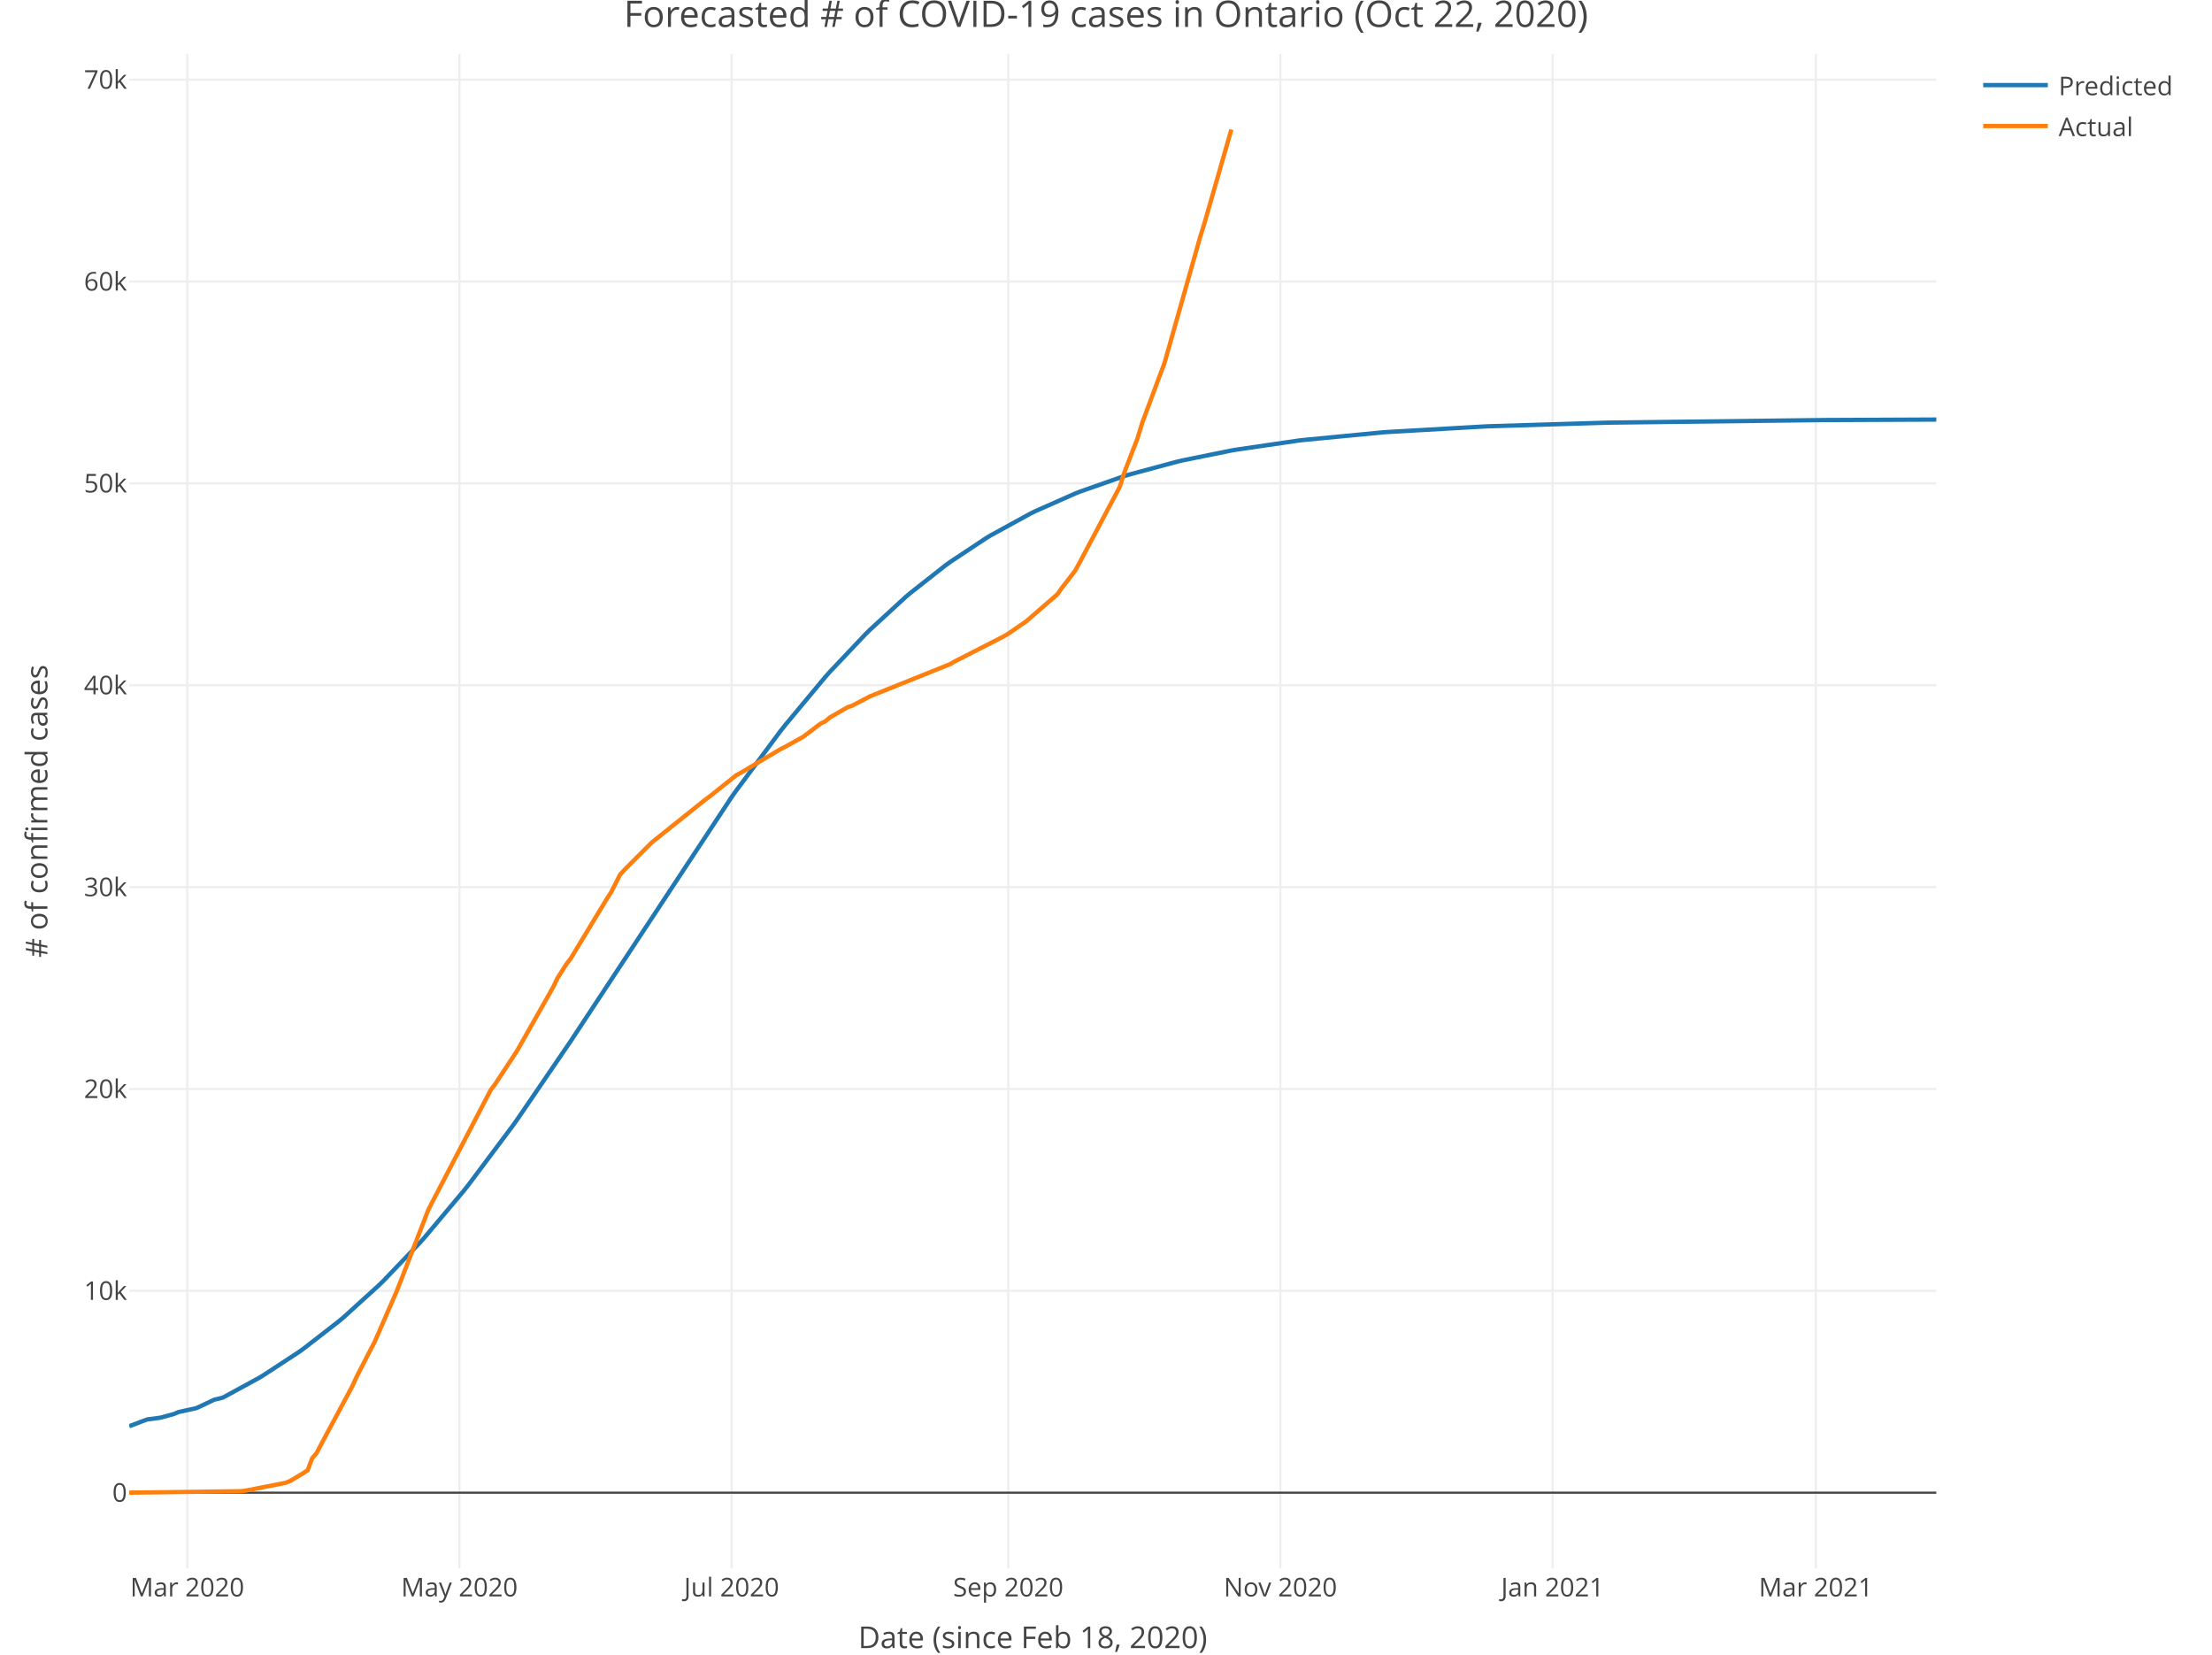
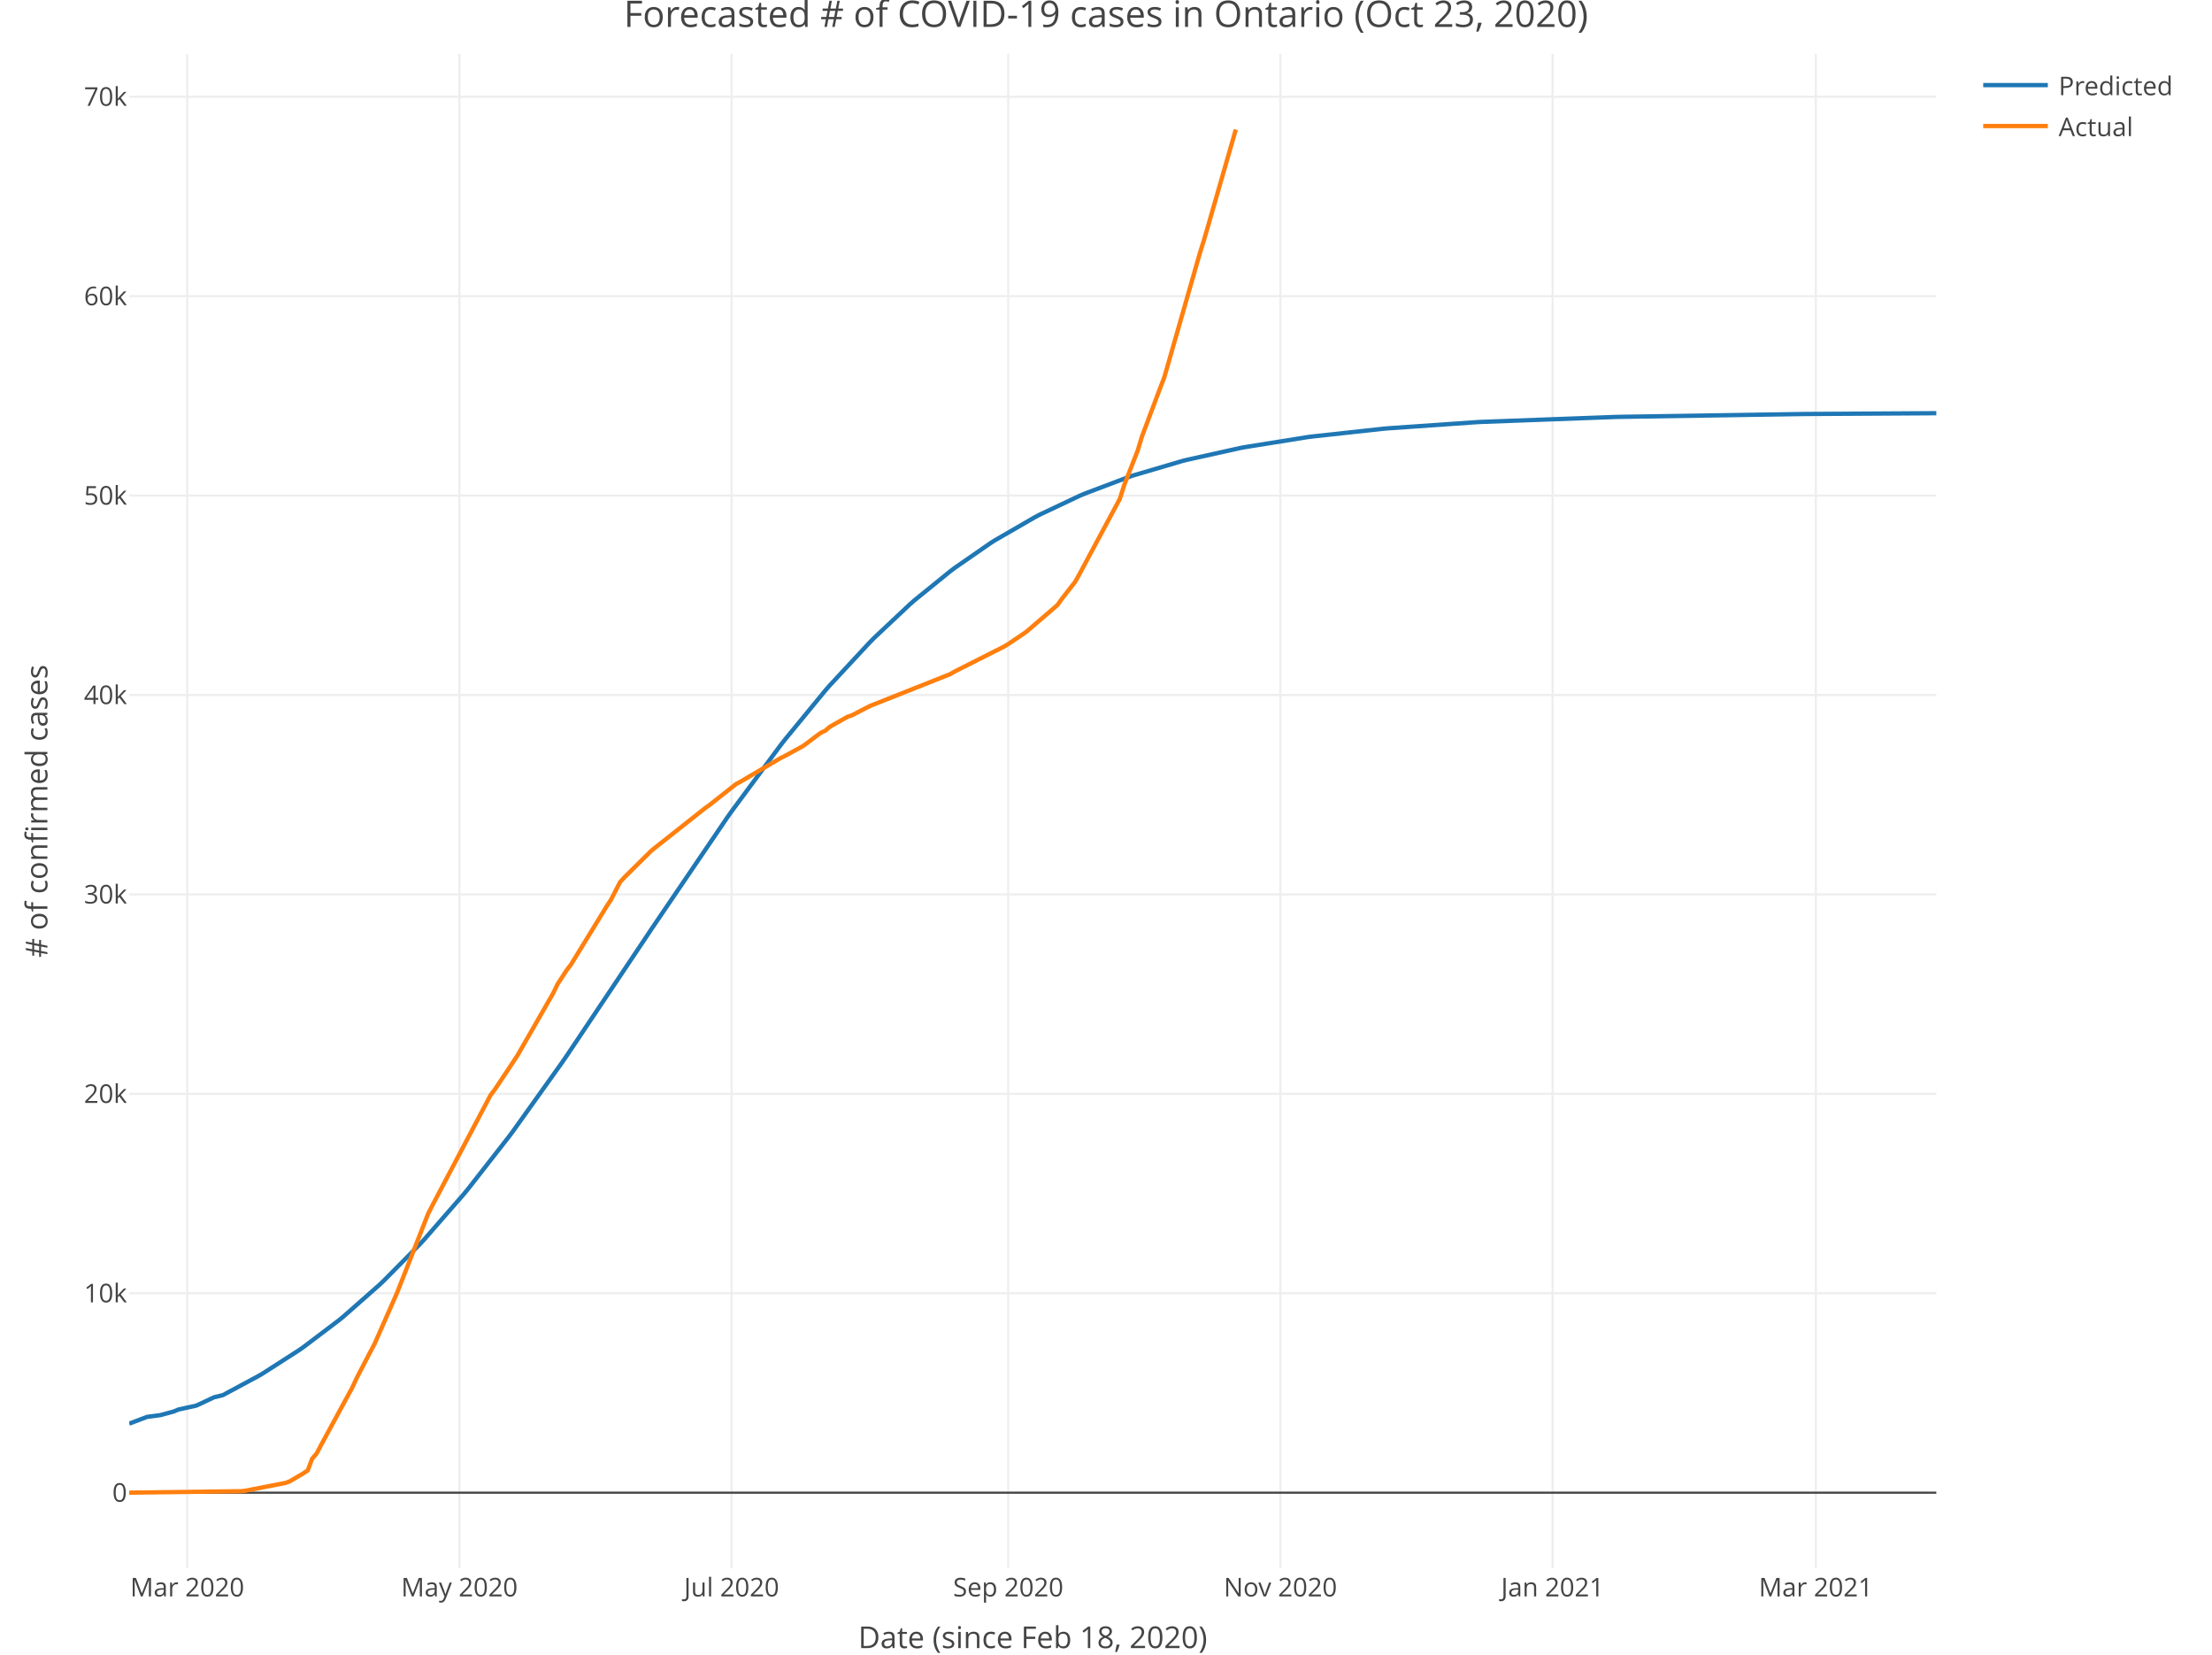
<svg xmlns="http://www.w3.org/2000/svg" class="main-svg" width="1027" height="768" style="" viewBox="0 0 1027 768">
  <rect x="0" y="0" width="1027" height="768" style="fill: rgb(255, 255, 255); fill-opacity: 1;" />
-   <defs id="defs-460772">
+   <defs id="defs-0934ae">
    <g class="clips">
-       <clipPath id="clip460772xyplot" class="plotclip">
+       <clipPath id="clip0934aexyplot" class="plotclip">
        <rect width="839" height="703" />
      </clipPath>
-       <clipPath class="axesclip" id="clip460772x">
+       <clipPath class="axesclip" id="clip0934aex">
        <rect x="60" y="0" width="839" height="768" />
      </clipPath>
-       <clipPath class="axesclip" id="clip460772y">
+       <clipPath class="axesclip" id="clip0934aey">
        <rect x="0" y="25" width="1027" height="703" />
      </clipPath>
-       <clipPath class="axesclip" id="clip460772xy">
+       <clipPath class="axesclip" id="clip0934aexy">
        <rect x="60" y="25" width="839" height="703" />
      </clipPath>
    </g>
    <g class="gradients" />
  </defs>
  <g class="bglayer" />
  <g class="layer-below">
    <g class="imagelayer" />
    <g class="shapelayer" />
  </g>
  <g class="cartesianlayer">
    <g class="subplot xy">
      <g class="layer-subplot">
        <g class="shapelayer" />
        <g class="imagelayer" />
      </g>
      <g class="gridlayer">
        <g class="x">
          <path class="xgrid crisp" transform="translate(86.93,0)" d="M0,25v703" style="stroke: rgb(238, 238, 238); stroke-opacity: 1; stroke-width: 1px;" />
          <path class="xgrid crisp" transform="translate(213.3,0)" d="M0,25v703" style="stroke: rgb(238, 238, 238); stroke-opacity: 1; stroke-width: 1px;" />
          <path class="xgrid crisp" transform="translate(339.67,0)" d="M0,25v703" style="stroke: rgb(238, 238, 238); stroke-opacity: 1; stroke-width: 1px;" />
          <path class="xgrid crisp" transform="translate(468.11,0)" d="M0,25v703" style="stroke: rgb(238, 238, 238); stroke-opacity: 1; stroke-width: 1px;" />
          <path class="xgrid crisp" transform="translate(594.47,0)" d="M0,25v703" style="stroke: rgb(238, 238, 238); stroke-opacity: 1; stroke-width: 1px;" />
          <path class="xgrid crisp" transform="translate(720.84,0)" d="M0,25v703" style="stroke: rgb(238, 238, 238); stroke-opacity: 1; stroke-width: 1px;" />
          <path class="xgrid crisp" transform="translate(843.07,0)" d="M0,25v703" style="stroke: rgb(238, 238, 238); stroke-opacity: 1; stroke-width: 1px;" />
        </g>
        <g class="y">
-           <path class="ygrid crisp" transform="translate(0,599.16)" d="M60,0h839" style="stroke: rgb(238, 238, 238); stroke-opacity: 1; stroke-width: 1px;" />
-           <path class="ygrid crisp" transform="translate(0,505.46)" d="M60,0h839" style="stroke: rgb(238, 238, 238); stroke-opacity: 1; stroke-width: 1px;" />
-           <path class="ygrid crisp" transform="translate(0,411.77)" d="M60,0h839" style="stroke: rgb(238, 238, 238); stroke-opacity: 1; stroke-width: 1px;" />
-           <path class="ygrid crisp" transform="translate(0,318.07)" d="M60,0h839" style="stroke: rgb(238, 238, 238); stroke-opacity: 1; stroke-width: 1px;" />
-           <path class="ygrid crisp" transform="translate(0,224.37)" d="M60,0h839" style="stroke: rgb(238, 238, 238); stroke-opacity: 1; stroke-width: 1px;" />
-           <path class="ygrid crisp" transform="translate(0,130.68)" d="M60,0h839" style="stroke: rgb(238, 238, 238); stroke-opacity: 1; stroke-width: 1px;" />
-           <path class="ygrid crisp" transform="translate(0,36.98)" d="M60,0h839" style="stroke: rgb(238, 238, 238); stroke-opacity: 1; stroke-width: 1px;" />
+           <path class="ygrid crisp" transform="translate(0,600.29)" d="M60,0h839" style="stroke: rgb(238, 238, 238); stroke-opacity: 1; stroke-width: 1px;" />
+           <path class="ygrid crisp" transform="translate(0,507.73)" d="M60,0h839" style="stroke: rgb(238, 238, 238); stroke-opacity: 1; stroke-width: 1px;" />
+           <path class="ygrid crisp" transform="translate(0,415.16)" d="M60,0h839" style="stroke: rgb(238, 238, 238); stroke-opacity: 1; stroke-width: 1px;" />
+           <path class="ygrid crisp" transform="translate(0,322.6)" d="M60,0h839" style="stroke: rgb(238, 238, 238); stroke-opacity: 1; stroke-width: 1px;" />
+           <path class="ygrid crisp" transform="translate(0,230.03)" d="M60,0h839" style="stroke: rgb(238, 238, 238); stroke-opacity: 1; stroke-width: 1px;" />
+           <path class="ygrid crisp" transform="translate(0,137.47)" d="M60,0h839" style="stroke: rgb(238, 238, 238); stroke-opacity: 1; stroke-width: 1px;" />
+           <path class="ygrid crisp" transform="translate(0,44.9)" d="M60,0h839" style="stroke: rgb(238, 238, 238); stroke-opacity: 1; stroke-width: 1px;" />
        </g>
      </g>
      <g class="zerolinelayer">
        <path class="yzl zl crisp" transform="translate(0,692.86)" d="M60,0h839" style="stroke: rgb(68, 68, 68); stroke-opacity: 1; stroke-width: 1px;" />
      </g>
      <path class="xlines-below" />
      <path class="ylines-below" />
      <g class="overlines-below" />
      <g class="xaxislayer-below" />
      <g class="yaxislayer-below" />
      <g class="overaxes-below" />
-       <g class="plot" transform="translate(60, 25)" clip-path="url('#clip460772xyplot')">
+       <g class="plot" transform="translate(60, 25)" clip-path="url('#clip0934aexyplot')">
        <g class="scatterlayer mlayer">
-           <g class="trace scatter tracebdbaed" style="stroke-miterlimit: 2; opacity: 1;">
+           <g class="trace scatter traceaae3b0" style="stroke-miterlimit: 2; opacity: 1;">
            <g class="fills" />
            <g class="errorbars" />
            <g class="lines">
-               <path class="js-line" d="M0,637L8.29,633.87L14.5,633.04L20.72,631.34L22.79,630.45L31.07,628.63L33.15,627.69L39.36,624.73L43.5,623.71L60.08,614.67L62.15,613.43L78.72,602.59L80.79,601.11L97.37,588.26L99.44,586.52L116.01,571.48L118.08,569.46L134.65,552.14L136.73,549.84L155.37,527.67L157.44,525.06L178.16,497.41L180.23,494.5L205.09,458.08L207.16,454.94L279.67,344.99L281.74,342.07L302.45,314.22L304.53,311.59L323.17,289.22L325.24,286.89L341.81,269.39L343.89,267.34L360.46,252.12L362.53,250.36L379.1,237.33L381.18,235.83L397.75,224.84L399.82,223.58L418.46,213.36L420.54,212.34L439.18,204.08L441.25,203.25L461.97,195.98L464.04,195.34L486.83,189.21L488.9,188.73L511.69,184.11L513.76,183.75L542.76,179.51L544.83,179.26L582.12,175.67L584.19,175.52L629.77,172.92L631.84,172.84L685.7,171.2L687.77,171.16L787.21,169.97L789.28,169.96L839,169.74" style="vector-effect: non-scaling-stroke; fill: none; stroke: rgb(31, 119, 180); stroke-opacity: 1; stroke-width: 2px; opacity: 1;" />
+               <path class="js-line" d="M0,635.8L8.29,632.67L14.5,631.85L20.72,630.15L22.79,629.27L31.07,627.45L33.15,626.51L39.36,623.58L43.5,622.56L60.08,613.64L62.15,612.42L78.72,601.78L80.79,600.34L97.37,587.8L99.44,586.11L116.01,571.51L118.08,569.56L134.65,552.82L136.73,550.59L155.37,529.23L157.44,526.71L176.09,502.86L178.16,500.09L200.95,468.19L203.02,465.19L240.31,409.48L242.38,406.36L277.6,354.53L279.67,351.6L302.45,320.84L304.53,318.19L323.17,295.52L325.24,293.14L343.89,273.08L345.96,271L362.53,255.43L364.6,253.62L381.18,240.17L383.25,238.61L399.82,227.13L401.89,225.81L420.54,215.03L422.61,213.94L441.25,205.13L443.32,204.24L464.04,196.4L466.11,195.7L488.9,188.99L490.97,188.46L515.83,182.95L517.9,182.56L546.9,177.92L548.98,177.64L582.12,174.01L584.19,173.83L625.62,170.95L627.7,170.84L689.84,168.54L691.92,168.49L776.85,167.18L778.92,167.16L839,166.8" style="vector-effect: non-scaling-stroke; fill: none; stroke: rgb(31, 119, 180); stroke-opacity: 1; stroke-width: 2px; opacity: 1;" />
            </g>
            <g class="points" />
            <g class="text" />
          </g>
-           <g class="trace scatter trace2a1b4e" style="stroke-miterlimit: 2; opacity: 1;">
+           <g class="trace scatter trace29a967" style="stroke-miterlimit: 2; opacity: 1;">
            <g class="fills" />
            <g class="errorbars" />
            <g class="lines">
-               <path class="js-line" d="M0,667.84L51.79,667.17L53.86,666.94L72.51,663.28L74.58,662.5L78.72,660.04L80.79,658.8L82.86,657.39L84.94,651.87L87.01,649.44L89.08,645.45L103.58,618.42L105.65,613.9L111.87,601.81L113.94,597.87L124.3,574.07L126.37,568.75L138.8,536.73L140.87,532.64L167.8,480.99L169.87,478.23L178.16,465.65L180.23,462.46L196.8,433.24L198.87,428.93L203.02,422.46L205.09,419.72L221.66,392.36L223.73,389.14L227.88,380.99L229.95,378.71L242.38,366.26L244.45,364.56L267.24,346.33L269.31,344.83L281.74,334.91L283.81,333.77L302.45,322.69L304.53,321.65L312.81,317.06L314.88,315.52L319.03,312.35L321.1,310.81L323.17,309.84L325.24,308.02L333.53,303.28L335.6,302.57L341.81,299.32L343.89,298.23L381.18,283.25L383.25,282.02L406.03,270.39L408.11,269.14L416.39,263.45L418.46,261.67L430.89,250.87L432.97,247.94L439.18,239.89L441.25,236.13L459.9,200.96L461.97,194.4L468.18,178.31L470.25,171.45L478.54,149.13L480.61,143.67L497.19,85.1L499.26,78.43L511.69,35.15" style="vector-effect: non-scaling-stroke; fill: none; stroke: rgb(255, 127, 14); stroke-opacity: 1; stroke-width: 2px; opacity: 1;" />
+               <path class="js-line" d="M0,667.84L51.79,667.17L53.86,666.95L72.51,663.33L74.58,662.56L78.72,660.13L80.79,658.91L82.86,657.52L84.94,652.07L87.01,649.66L89.08,645.72L103.58,619.02L105.65,614.55L111.87,602.61L113.94,598.71L124.3,575.2L126.37,569.94L138.8,538.31L140.87,534.27L167.8,483.25L169.87,480.53L178.16,468.09L180.23,464.94L196.8,436.08L198.87,431.82L203.02,425.42L205.09,422.72L221.66,395.69L223.73,392.51L227.88,384.45L229.95,382.2L242.38,369.9L244.45,368.23L267.24,350.21L269.31,348.73L281.74,338.93L283.81,337.81L302.45,326.86L304.53,325.83L312.81,321.3L314.88,319.78L319.03,316.65L321.1,315.12L323.17,314.17L325.24,312.36L333.53,307.69L335.6,306.99L341.81,303.77L343.89,302.7L381.18,287.9L383.25,286.69L406.03,275.19L408.11,273.96L416.39,268.34L418.46,266.58L430.89,255.91L432.97,253.01L439.18,245.06L441.25,241.35L459.9,206.6L461.97,200.12L468.18,184.23L470.25,177.45L478.54,155.4L480.61,150L497.19,92.14L499.26,85.55L513.76,35.15" style="vector-effect: non-scaling-stroke; fill: none; stroke: rgb(255, 127, 14); stroke-opacity: 1; stroke-width: 2px; opacity: 1;" />
            </g>
            <g class="points" />
            <g class="text" />
          </g>
        </g>
      </g>
      <g class="overplot" />
      <path class="xlines-above crisp" style="fill: none;" d="M0,0" />
      <path class="ylines-above crisp" style="fill: none;" d="M0,0" />
      <g class="overlines-above" />
      <g class="xaxislayer-above">
        <g class="xtick">
          <text text-anchor="middle" x="0" y="741" transform="translate(86.93,0)" style="font-family: 'Open Sans', verdana, arial, sans-serif; font-size: 12px; fill: rgb(68, 68, 68); fill-opacity: 1; white-space: pre;">Mar 2020</text>
        </g>
        <g class="xtick">
          <text text-anchor="middle" x="0" y="741" transform="translate(213.3,0)" style="font-family: 'Open Sans', verdana, arial, sans-serif; font-size: 12px; fill: rgb(68, 68, 68); fill-opacity: 1; white-space: pre;">May 2020</text>
        </g>
        <g class="xtick">
          <text text-anchor="middle" x="0" y="741" transform="translate(339.67,0)" style="font-family: 'Open Sans', verdana, arial, sans-serif; font-size: 12px; fill: rgb(68, 68, 68); fill-opacity: 1; white-space: pre;">Jul 2020</text>
        </g>
        <g class="xtick">
          <text text-anchor="middle" x="0" y="741" transform="translate(468.11,0)" style="font-family: 'Open Sans', verdana, arial, sans-serif; font-size: 12px; fill: rgb(68, 68, 68); fill-opacity: 1; white-space: pre;">Sep 2020</text>
        </g>
        <g class="xtick">
          <text text-anchor="middle" x="0" y="741" transform="translate(594.47,0)" style="font-family: 'Open Sans', verdana, arial, sans-serif; font-size: 12px; fill: rgb(68, 68, 68); fill-opacity: 1; white-space: pre;">Nov 2020</text>
        </g>
        <g class="xtick">
          <text text-anchor="middle" x="0" y="741" transform="translate(720.84,0)" style="font-family: 'Open Sans', verdana, arial, sans-serif; font-size: 12px; fill: rgb(68, 68, 68); fill-opacity: 1; white-space: pre;">Jan 2021</text>
        </g>
        <g class="xtick">
          <text text-anchor="middle" x="0" y="741" transform="translate(843.07,0)" style="font-family: 'Open Sans', verdana, arial, sans-serif; font-size: 12px; fill: rgb(68, 68, 68); fill-opacity: 1; white-space: pre;">Mar 2021</text>
        </g>
      </g>
      <g class="yaxislayer-above">
        <g class="ytick">
          <text text-anchor="end" x="59" y="4.2" transform="translate(0,692.86)" style="font-family: 'Open Sans', verdana, arial, sans-serif; font-size: 12px; fill: rgb(68, 68, 68); fill-opacity: 1; white-space: pre;">0</text>
        </g>
        <g class="ytick">
-           <text text-anchor="end" x="59" y="4.2" transform="translate(0,599.16)" style="font-family: 'Open Sans', verdana, arial, sans-serif; font-size: 12px; fill: rgb(68, 68, 68); fill-opacity: 1; white-space: pre;">10k</text>
-         </g>
-         <g class="ytick">
-           <text text-anchor="end" x="59" y="4.2" transform="translate(0,505.46)" style="font-family: 'Open Sans', verdana, arial, sans-serif; font-size: 12px; fill: rgb(68, 68, 68); fill-opacity: 1; white-space: pre;">20k</text>
-         </g>
-         <g class="ytick">
-           <text text-anchor="end" x="59" y="4.2" transform="translate(0,411.77)" style="font-family: 'Open Sans', verdana, arial, sans-serif; font-size: 12px; fill: rgb(68, 68, 68); fill-opacity: 1; white-space: pre;">30k</text>
-         </g>
-         <g class="ytick">
-           <text text-anchor="end" x="59" y="4.2" transform="translate(0,318.07)" style="font-family: 'Open Sans', verdana, arial, sans-serif; font-size: 12px; fill: rgb(68, 68, 68); fill-opacity: 1; white-space: pre;">40k</text>
-         </g>
-         <g class="ytick">
-           <text text-anchor="end" x="59" y="4.2" transform="translate(0,224.37)" style="font-family: 'Open Sans', verdana, arial, sans-serif; font-size: 12px; fill: rgb(68, 68, 68); fill-opacity: 1; white-space: pre;">50k</text>
-         </g>
-         <g class="ytick">
-           <text text-anchor="end" x="59" y="4.2" transform="translate(0,130.68)" style="font-family: 'Open Sans', verdana, arial, sans-serif; font-size: 12px; fill: rgb(68, 68, 68); fill-opacity: 1; white-space: pre;">60k</text>
-         </g>
-         <g class="ytick">
-           <text text-anchor="end" x="59" y="4.2" transform="translate(0,36.98)" style="font-family: 'Open Sans', verdana, arial, sans-serif; font-size: 12px; fill: rgb(68, 68, 68); fill-opacity: 1; white-space: pre;">70k</text>
+           <text text-anchor="end" x="59" y="4.2" transform="translate(0,600.29)" style="font-family: 'Open Sans', verdana, arial, sans-serif; font-size: 12px; fill: rgb(68, 68, 68); fill-opacity: 1; white-space: pre;">10k</text>
+         </g>
+         <g class="ytick">
+           <text text-anchor="end" x="59" y="4.2" transform="translate(0,507.73)" style="font-family: 'Open Sans', verdana, arial, sans-serif; font-size: 12px; fill: rgb(68, 68, 68); fill-opacity: 1; white-space: pre;">20k</text>
+         </g>
+         <g class="ytick">
+           <text text-anchor="end" x="59" y="4.2" transform="translate(0,415.16)" style="font-family: 'Open Sans', verdana, arial, sans-serif; font-size: 12px; fill: rgb(68, 68, 68); fill-opacity: 1; white-space: pre;">30k</text>
+         </g>
+         <g class="ytick">
+           <text text-anchor="end" x="59" y="4.2" transform="translate(0,322.6)" style="font-family: 'Open Sans', verdana, arial, sans-serif; font-size: 12px; fill: rgb(68, 68, 68); fill-opacity: 1; white-space: pre;">40k</text>
+         </g>
+         <g class="ytick">
+           <text text-anchor="end" x="59" y="4.2" transform="translate(0,230.03)" style="font-family: 'Open Sans', verdana, arial, sans-serif; font-size: 12px; fill: rgb(68, 68, 68); fill-opacity: 1; white-space: pre;">50k</text>
+         </g>
+         <g class="ytick">
+           <text text-anchor="end" x="59" y="4.2" transform="translate(0,137.47)" style="font-family: 'Open Sans', verdana, arial, sans-serif; font-size: 12px; fill: rgb(68, 68, 68); fill-opacity: 1; white-space: pre;">60k</text>
+         </g>
+         <g class="ytick">
+           <text text-anchor="end" x="59" y="4.2" transform="translate(0,44.9)" style="font-family: 'Open Sans', verdana, arial, sans-serif; font-size: 12px; fill: rgb(68, 68, 68); fill-opacity: 1; white-space: pre;">70k</text>
        </g>
      </g>
      <g class="overaxes-above" />
    </g>
  </g>
  <g class="polarlayer" />
  <g class="ternarylayer" />
  <g class="geolayer" />
  <g class="funnelarealayer" />
  <g class="pielayer" />
  <g class="treemaplayer" />
  <g class="sunburstlayer" />
  <g class="glimages" />
-   <defs id="topdefs-460772">
+   <defs id="topdefs-0934ae">
    <g class="clips" />
-     <clipPath id="legend460772">
+     <clipPath id="legend0934ae">
      <rect width="101" height="48" x="0" y="0" />
    </clipPath>
  </defs>
  <g class="layer-above">
    <g class="imagelayer" />
    <g class="shapelayer" />
  </g>
  <g class="infolayer">
    <g class="legend" pointer-events="all" transform="translate(915.78, 25)">
      <rect class="bg" shape-rendering="crispEdges" style="stroke: rgb(68, 68, 68); stroke-opacity: 1; fill: rgb(255, 255, 255); fill-opacity: 1; stroke-width: 0px;" width="101" height="48" x="0" y="0" />
-       <g class="scrollbox" transform="translate(0, 0)" clip-path="url('#legend460772')">
+       <g class="scrollbox" transform="translate(0, 0)" clip-path="url('#legend0934ae')">
        <g class="groups">
          <g class="traces" style="opacity: 1;" transform="translate(0, 14.5)">
            <text class="legendtext user-select-none" text-anchor="start" x="40" y="4.68" style="font-family: 'Open Sans', verdana, arial, sans-serif; font-size: 12px; fill: rgb(68, 68, 68); fill-opacity: 1; white-space: pre;">Predicted</text>
            <g class="layers" style="opacity: 1;">
              <g class="legendfill" />
              <g class="legendlines">
                <path class="js-line" d="M5,0h30" style="fill: none; stroke: rgb(31, 119, 180); stroke-opacity: 1; stroke-width: 2px;" />
              </g>
              <g class="legendsymbols">
                <g class="legendpoints" />
              </g>
            </g>
            <rect class="legendtoggle" pointer-events="all" x="0" y="-9.5" width="95.891" height="19" style="cursor: pointer; fill: rgb(0, 0, 0); fill-opacity: 0;" />
          </g>
          <g class="traces" style="opacity: 1;" transform="translate(0, 33.5)">
            <text class="legendtext user-select-none" text-anchor="start" x="40" y="4.68" style="font-family: 'Open Sans', verdana, arial, sans-serif; font-size: 12px; fill: rgb(68, 68, 68); fill-opacity: 1; white-space: pre;">Actual</text>
            <g class="layers" style="opacity: 1;">
              <g class="legendfill" />
              <g class="legendlines">
                <path class="js-line" d="M5,0h30" style="fill: none; stroke: rgb(255, 127, 14); stroke-opacity: 1; stroke-width: 2px;" />
              </g>
              <g class="legendsymbols">
                <g class="legendpoints" />
              </g>
            </g>
            <rect class="legendtoggle" pointer-events="all" x="0" y="-9.5" width="95.891" height="19" style="cursor: pointer; fill: rgb(0, 0, 0); fill-opacity: 0;" />
          </g>
        </g>
      </g>
      <rect class="scrollbar" rx="20" ry="3" width="0" height="0" style="fill: rgb(128, 139, 164); fill-opacity: 1;" x="0" y="0" />
    </g>
    <g class="g-gtitle">
-       <text class="gtitle" x="513.5" y="12.5" text-anchor="middle" dy="0em" style="font-family: 'Open Sans', verdana, arial, sans-serif; font-size: 17px; fill: rgb(68, 68, 68); opacity: 1; font-weight: normal; white-space: pre;">Forecasted # of COVID-19 cases in Ontario (Oct 22, 2020)</text>
+       <text class="gtitle" x="513.5" y="12.5" text-anchor="middle" dy="0em" style="font-family: 'Open Sans', verdana, arial, sans-serif; font-size: 17px; fill: rgb(68, 68, 68); opacity: 1; font-weight: normal; white-space: pre;">Forecasted # of COVID-19 cases in Ontario (Oct 23, 2020)</text>
    </g>
    <g class="g-xtitle" transform="translate(0,-15)">
      <text class="xtitle" x="479.5" y="780" text-anchor="middle" style="font-family: 'Open Sans', verdana, arial, sans-serif; font-size: 14px; fill: rgb(68, 68, 68); opacity: 1; font-weight: normal; white-space: pre;">Date (since Feb 18, 2020)</text>
    </g>
    <g class="g-ytitle">
      <text class="ytitle" transform="rotate(-90,22,376.5)" x="22" y="376.5" text-anchor="middle" style="font-family: 'Open Sans', verdana, arial, sans-serif; font-size: 14px; fill: rgb(68, 68, 68); opacity: 1; font-weight: normal; white-space: pre;"># of confirmed cases</text>
    </g>
  </g>
</svg>
